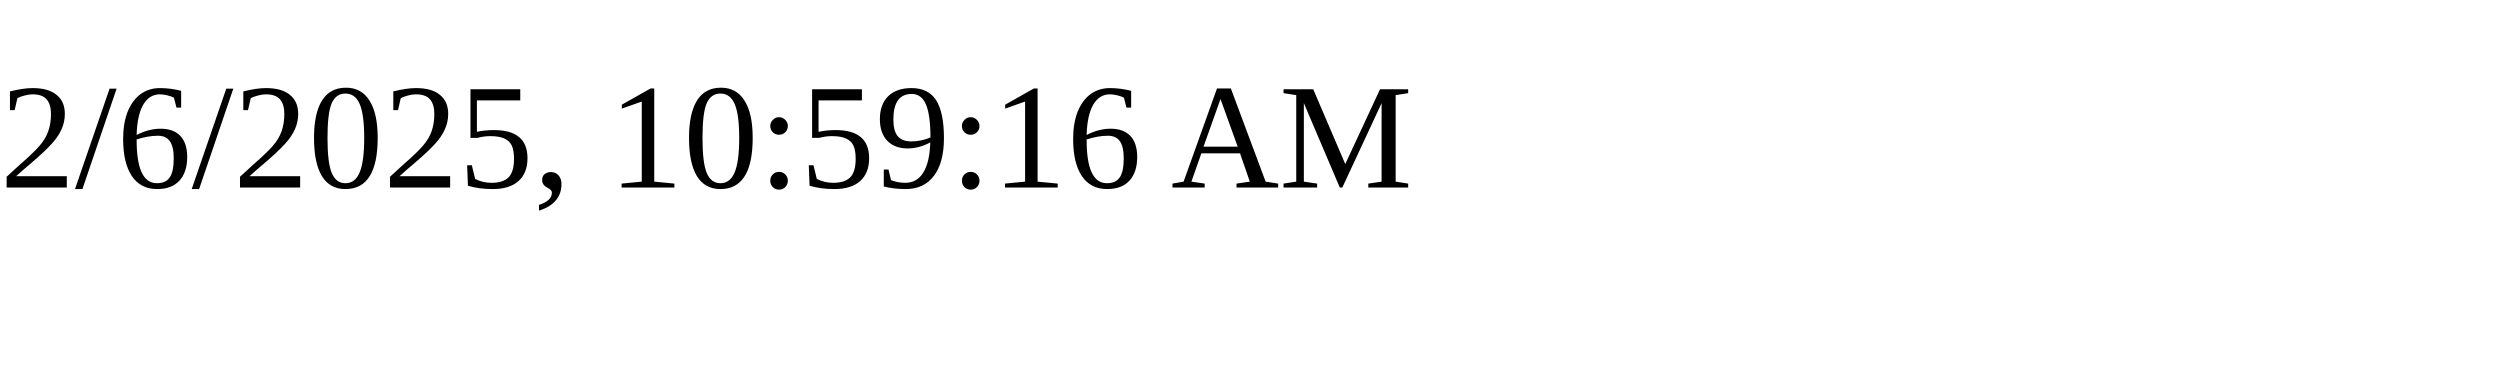
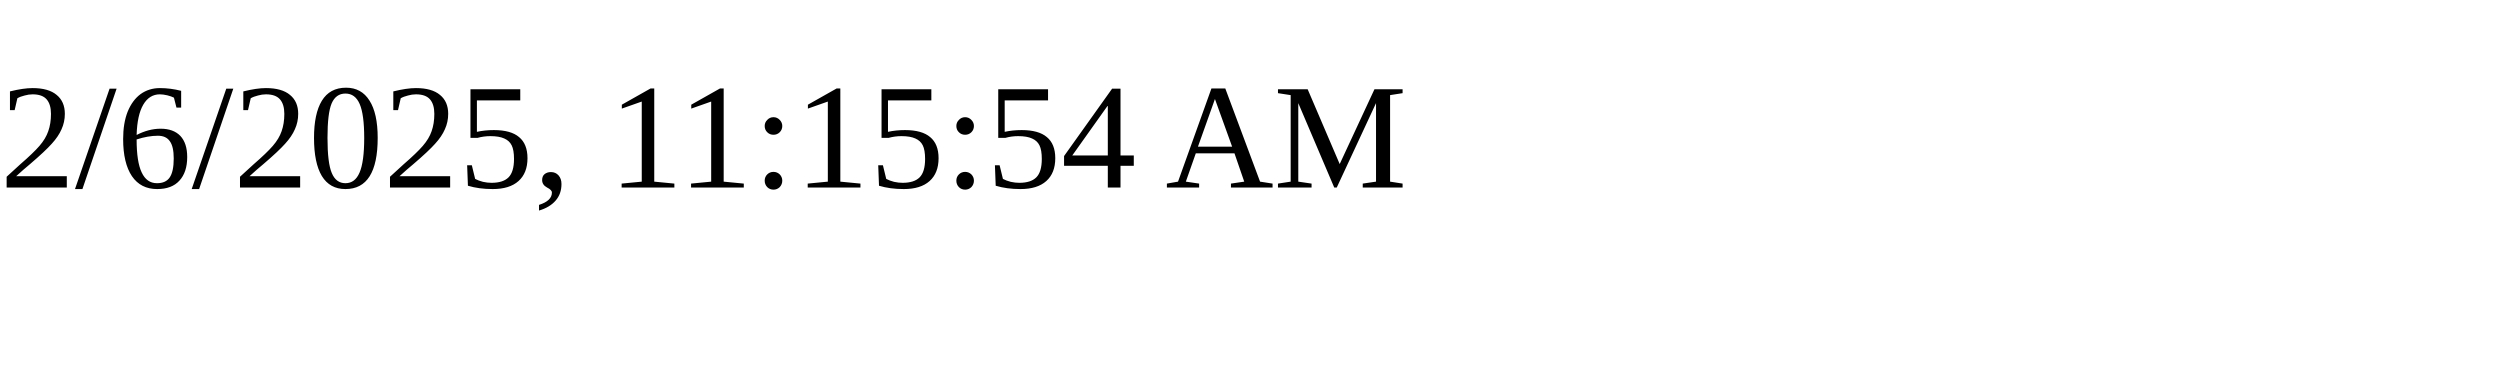
<svg xmlns="http://www.w3.org/2000/svg" height="30" width="200">
-   <text x="0" y="15">2/6/2025, 10:59:16 AM</text>
+   <text x="0" y="15">2/6/2025, 11:15:54 AM</text>
</svg>
